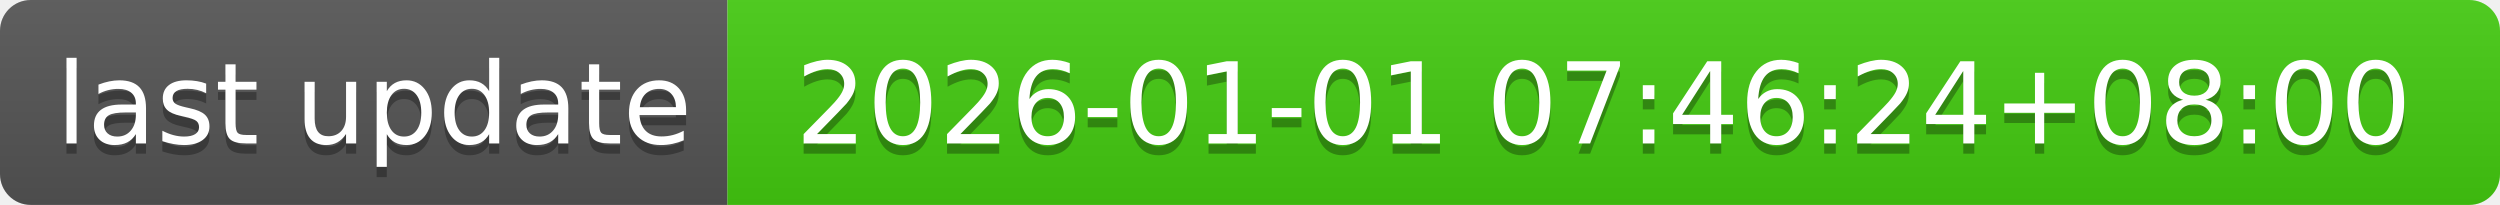
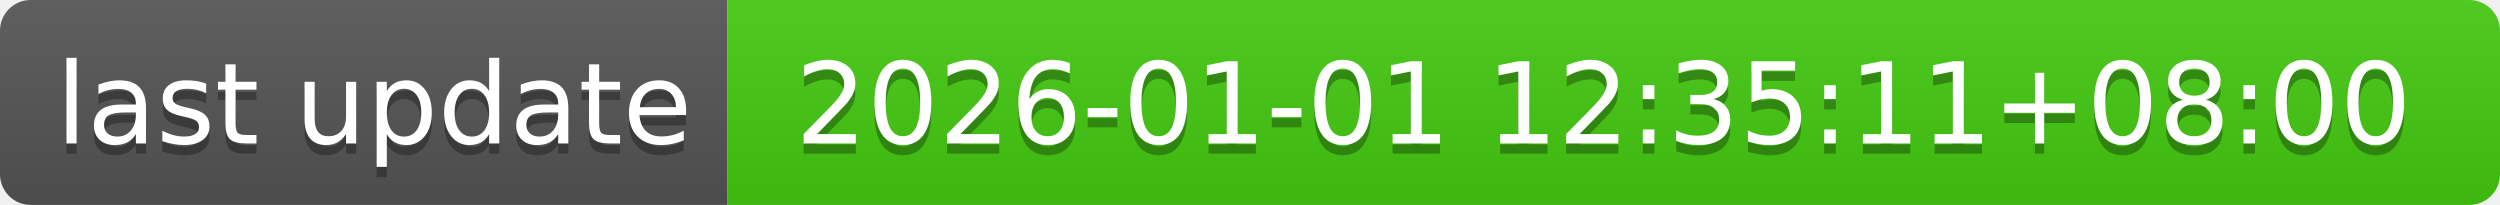
- <svg xmlns="http://www.w3.org/2000/svg" width="244" height="20" role="img" aria-label="last update: 2026-01-01 07:46:24+08:00">
+ <svg xmlns="http://www.w3.org/2000/svg" width="244" height="20" role="img" aria-label="last update: 2026-01-01 12:35:11+08:00">
  <linearGradient id="s" x2="0" y2="100%">
    <stop offset="0" stop-color="#bbb" stop-opacity=".1" />
    <stop offset="1" stop-opacity=".1" />
  </linearGradient>
  <clipPath id="r">
    <rect width="244" height="20" rx="3" fill="#fff" />
  </clipPath>
  <g clip-path="url(#r)">
    <rect width="71" height="20" fill="#555" />
    <rect x="71" width="173" height="20" fill="#4c1" />
    <rect width="244" height="20" fill="url(#s)" />
  </g>
  <g fill="#fff" text-anchor="middle" font-family="Verdana,Geneva,DejaVu Sans,sans-serif" text-rendering="geometricPrecision" font-size="110">
    <text aria-hidden="true" x="365" y="150" fill="#010101" fill-opacity=".3" transform="scale(.1)" textLength="610">last update</text>
    <text x="365" y="140" transform="scale(.1)" fill="#fff" textLength="610">last update</text>
-     <text aria-hidden="true" x="1565" y="150" fill="#010101" fill-opacity=".3" transform="scale(.1)" textLength="1630">2026-01-01 07:46:24+08:00</text>
-     <text x="1565" y="140" transform="scale(.1)" fill="#fff" textLength="1630">2026-01-01 07:46:24+08:00</text>
+     <text aria-hidden="true" x="1565" y="150" fill="#010101" fill-opacity=".3" transform="scale(.1)" textLength="1630">2026-01-01 12:35:11+08:00</text>
+     <text x="1565" y="140" transform="scale(.1)" fill="#fff" textLength="1630">2026-01-01 12:35:11+08:00</text>
  </g>
</svg>
